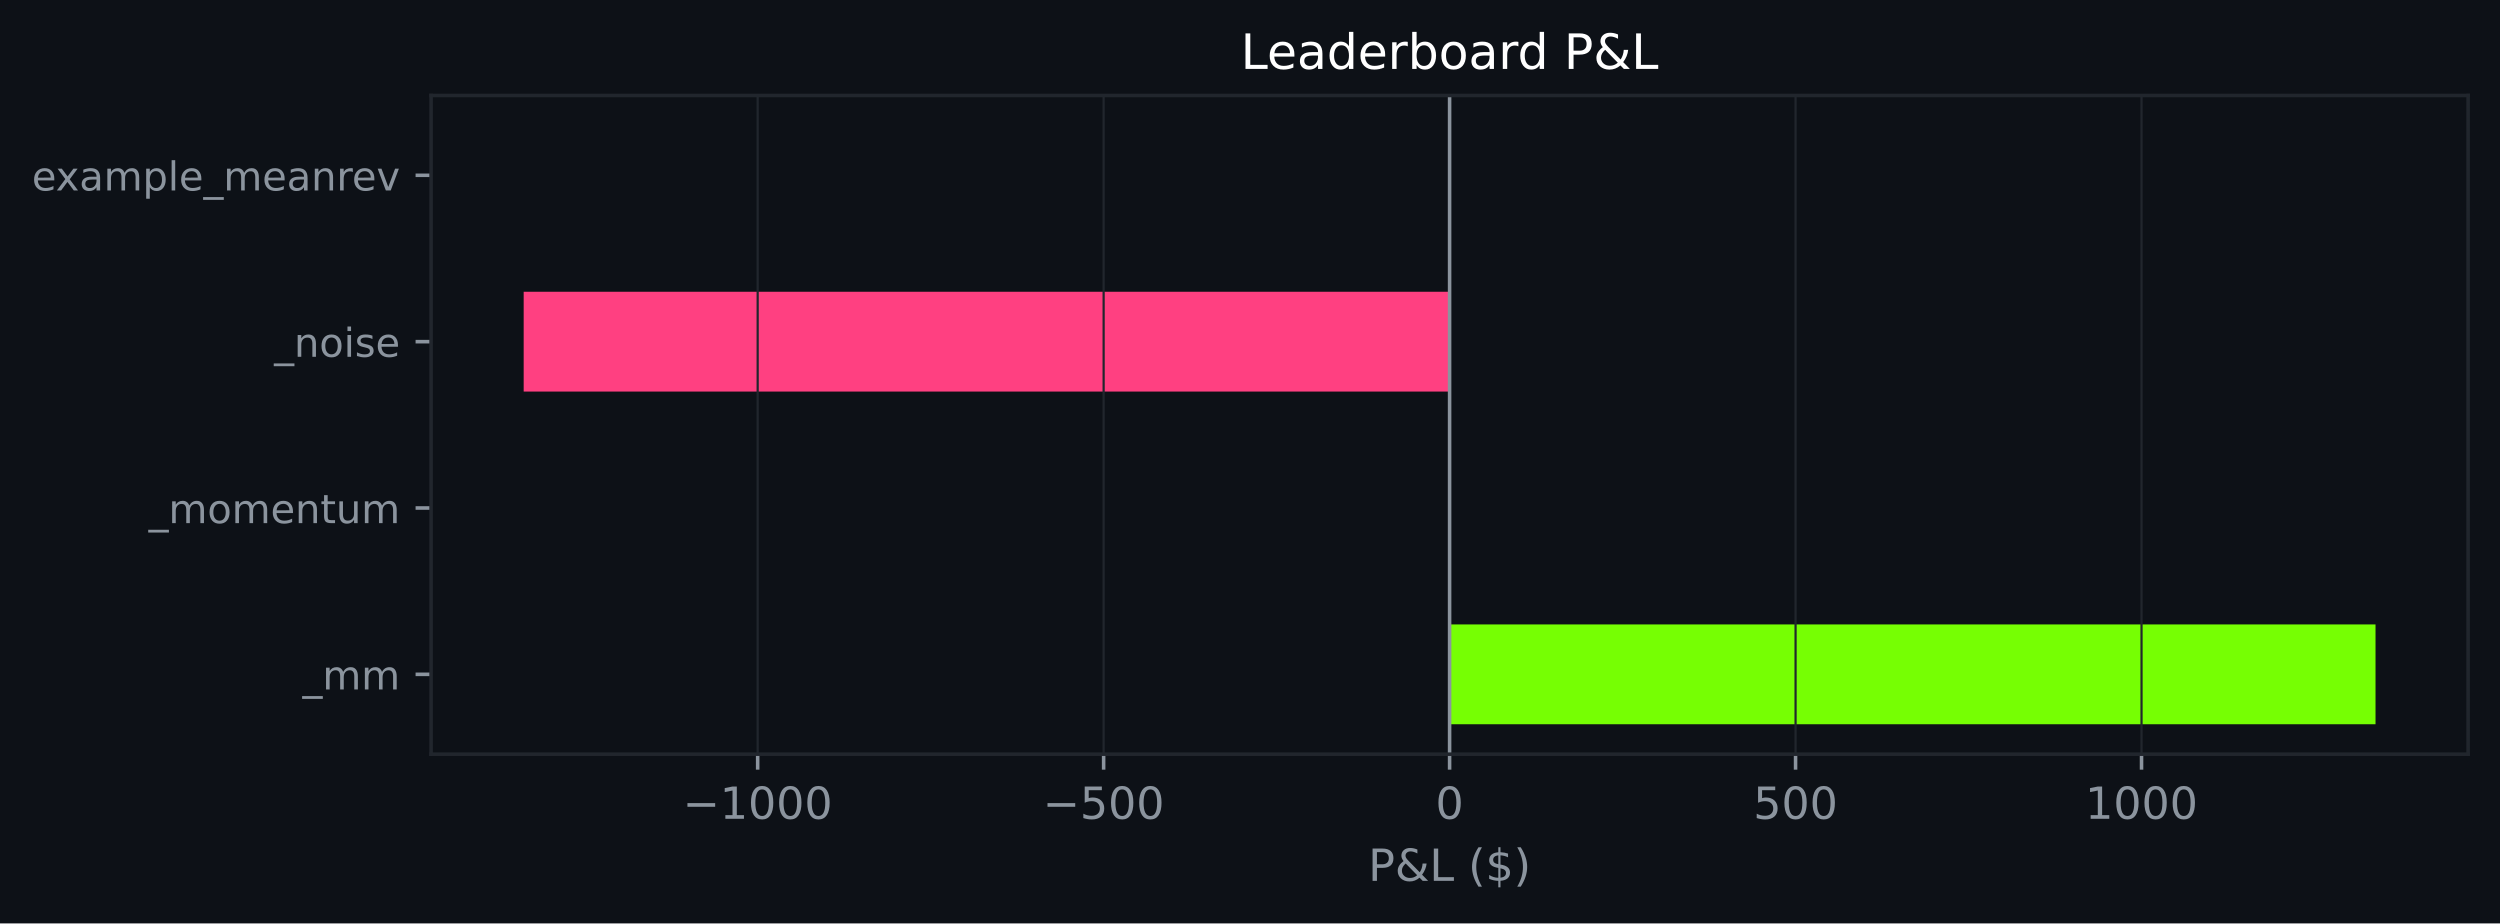
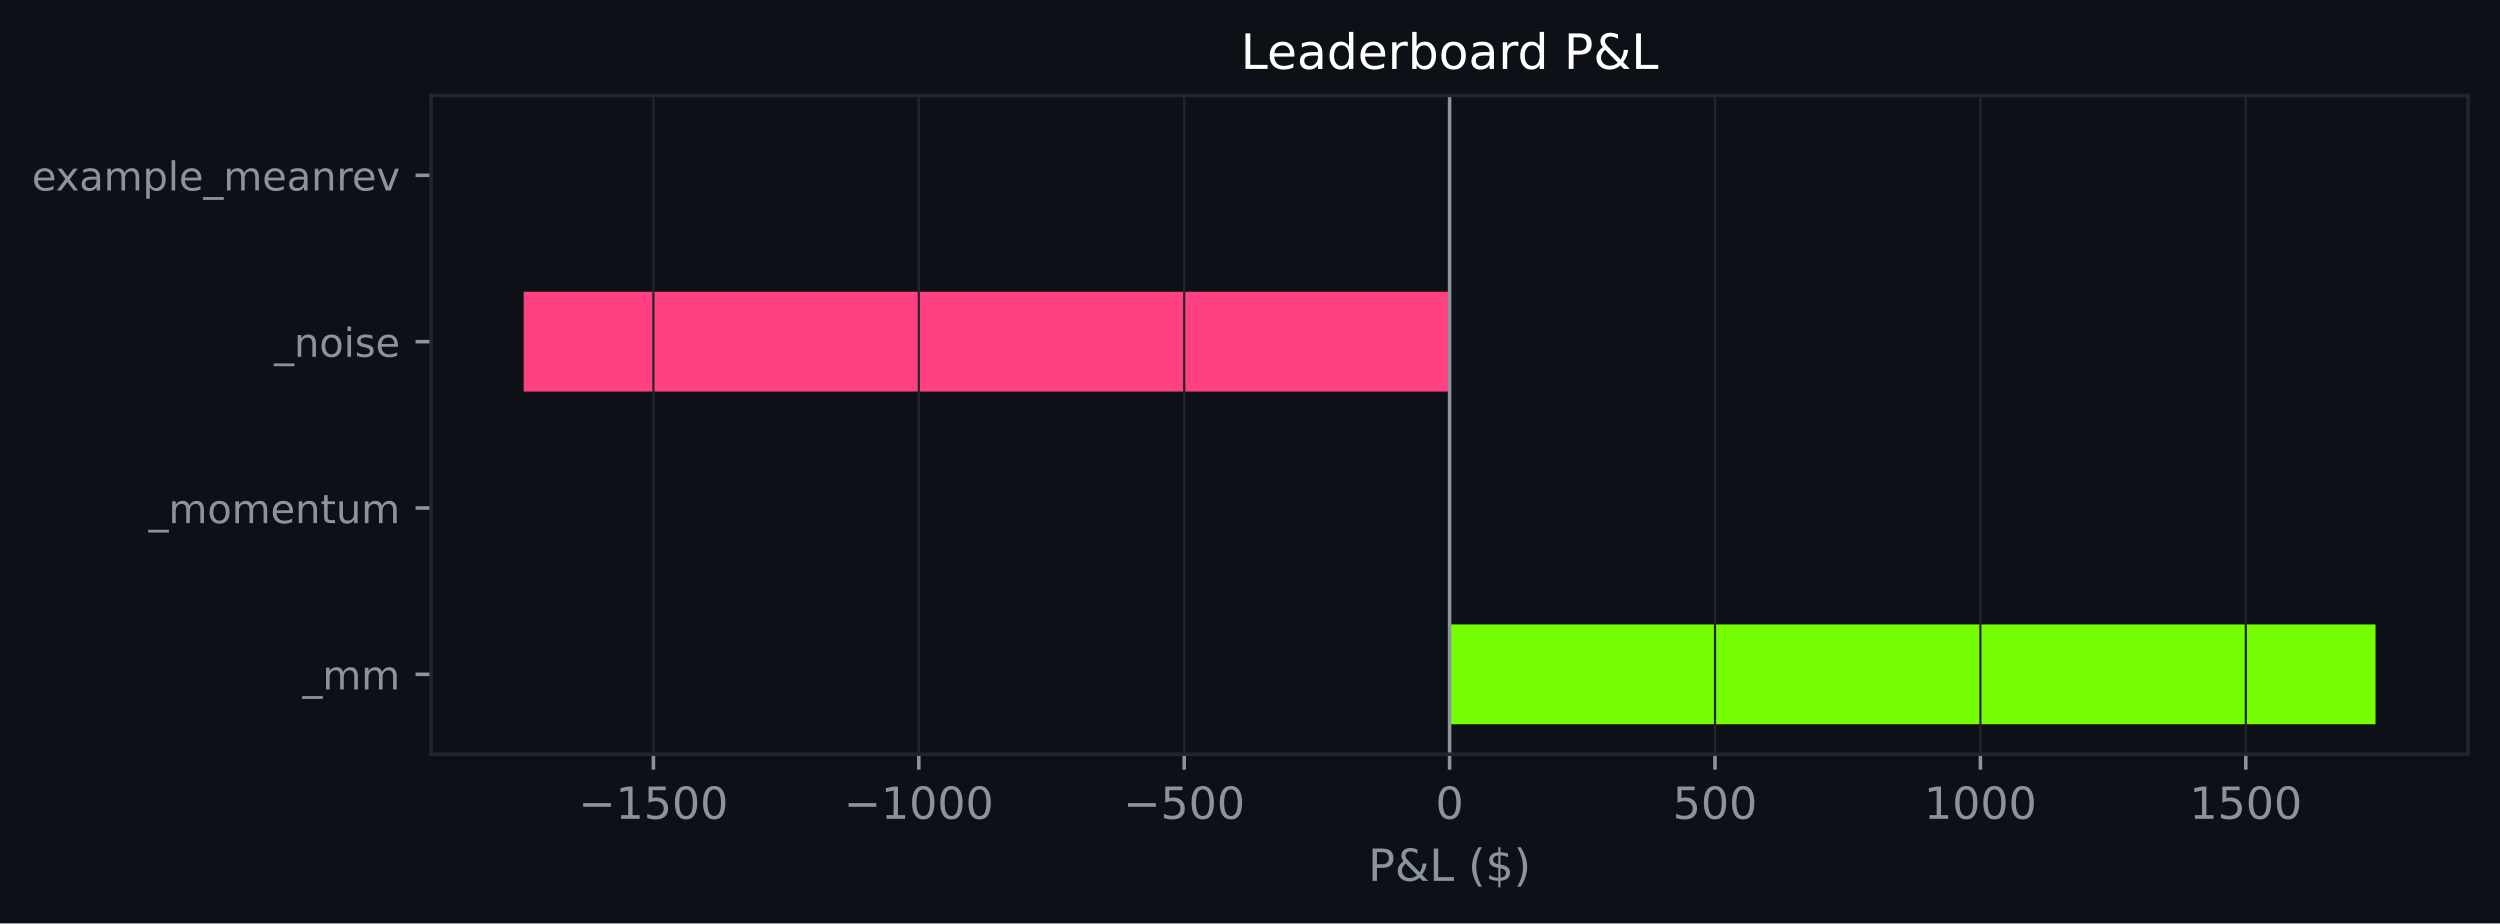
<svg xmlns="http://www.w3.org/2000/svg" xmlns:xlink="http://www.w3.org/1999/xlink" width="564.45pt" height="208.479pt" viewBox="0 0 564.45 208.479" version="1.1">
  <defs>
    <style type="text/css">*{stroke-linejoin: round; stroke-linecap: butt}</style>
  </defs>
  <g id="figure_1">
    <g id="patch_1">
      <path d="M 0 208.479  L 564.45 208.479  L 564.45 0  L 0 0  z " style="fill: #0d1117" />
    </g>
    <g id="axes_1">
      <g id="patch_2">
        <path d="M 97.33 170.279  L 557.25 170.279  L 557.25 21.558  L 97.33 21.558  z " style="fill: #0d1117" />
      </g>
      <g id="patch_3">
-         <path d="M 327.29 163.519  L 536.345 163.519  L 536.345 140.985  L 327.29 140.985  z " clip-path="url(#p523e683352)" style="fill: #76ff03" />
+         <path d="M 327.29 163.519  L 536.345 163.519  L 536.345 140.985  L 327.29 140.985  z " clip-path="url(#pa159678b02)" style="fill: #76ff03" />
      </g>
      <g id="patch_4">
-         <path d="M 327.29 125.963  L 327.29 125.963  L 327.29 103.43  L 327.29 103.43  z " clip-path="url(#p523e683352)" style="fill: #76ff03" />
+         <path d="M 327.29 125.963  L 327.29 125.963  L 327.29 103.43  L 327.29 103.43  z " clip-path="url(#pa159678b02)" style="fill: #76ff03" />
      </g>
      <g id="patch_5">
-         <path d="M 327.29 88.407  L 118.236 88.407  L 118.236 65.874  L 327.29 65.874  z " clip-path="url(#p523e683352)" style="fill: #ff4081" />
+         <path d="M 327.29 88.407  L 118.236 88.407  L 118.236 65.874  L 327.29 65.874  z " clip-path="url(#pa159678b02)" style="fill: #ff4081" />
      </g>
      <g id="patch_6">
-         <path d="M 327.29 50.852  L 327.29 50.852  L 327.29 28.318  L 327.29 28.318  z " clip-path="url(#p523e683352)" style="fill: #76ff03" />
+         <path d="M 327.29 50.852  L 327.29 50.852  L 327.29 28.318  L 327.29 28.318  z " clip-path="url(#pa159678b02)" style="fill: #76ff03" />
      </g>
      <g id="matplotlib.axis_1">
        <g id="xtick_1">
          <g id="line2d_1">
-             <path d="M 171.066 170.279  L 171.066 21.558  " clip-path="url(#p523e683352)" style="fill: none; stroke: #21262d; stroke-width: 0.5; stroke-linecap: square" />
+             <path d="M 147.526 170.279  L 147.526 21.558  " clip-path="url(#pa159678b02)" style="fill: none; stroke: #21262d; stroke-width: 0.5; stroke-linecap: square" />
          </g>
          <g id="line2d_2">
            <defs>
-               <path id="m3f8301c716" d="M 0 0  L 0 3.5  " style="stroke: #8b949e; stroke-width: 0.8" />
+               <path id="mf1410a7ad1" d="M 0 0  L 0 3.5  " style="stroke: #8b949e; stroke-width: 0.8" />
            </defs>
            <g>
-               <use xlink:href="#m3f8301c716" x="171.066" y="170.279" style="fill: #8b949e; stroke: #8b949e; stroke-width: 0.8" />
+               <use xlink:href="#mf1410a7ad1" x="147.526" y="170.279" style="fill: #8b949e; stroke: #8b949e; stroke-width: 0.8" />
            </g>
          </g>
          <g id="text_1">
-             <g style="fill: #8b949e" transform="translate(154.1514 184.8762) scale(0.1 -0.1)">
+             <g style="fill: #8b949e" transform="translate(130.6108 184.8762) scale(0.1 -0.1)">
              <defs>
                <path id="DejaVuSans-c9c" d="M 678 2272  L 4684 2272  L 4684 1741  L 678 1741  L 678 2272  z " transform="scale(0.015625)" />
                <path id="DejaVuSans-14" d="M 794 531  L 1825 531  L 1825 4091  L 703 3866  L 703 4441  L 1819 4666  L 2450 4666  L 2450 531  L 3481 531  L 3481 0  L 794 0  L 794 531  z " transform="scale(0.015625)" />
+                 <path id="DejaVuSans-18" d="M 691 4666  L 3169 4666  L 3169 4134  L 1269 4134  L 1269 2991  Q 1406 3038 1543 3061  Q 1681 3084 1819 3084  Q 2600 3084 3056 2656  Q 3513 2228 3513 1497  Q 3513 744 3044 326  Q 2575 -91 1722 -91  Q 1428 -91 1123 -41  Q 819 9 494 109  L 494 744  Q 775 591 1075 516  Q 1375 441 1709 441  Q 2250 441 2565 725  Q 2881 1009 2881 1497  Q 2881 1984 2565 2268  Q 2250 2553 1709 2553  Q 1456 2553 1204 2497  Q 953 2441 691 2322  L 691 4666  z " transform="scale(0.015625)" />
                <path id="DejaVuSans-13" d="M 2034 4250  Q 1547 4250 1301 3770  Q 1056 3291 1056 2328  Q 1056 1369 1301 889  Q 1547 409 2034 409  Q 2525 409 2770 889  Q 3016 1369 3016 2328  Q 3016 3291 2770 3770  Q 2525 4250 2034 4250  z M 2034 4750  Q 2819 4750 3233 4129  Q 3647 3509 3647 2328  Q 3647 1150 3233 529  Q 2819 -91 2034 -91  Q 1250 -91 836 529  Q 422 1150 422 2328  Q 422 3509 836 4129  Q 1250 4750 2034 4750  z " transform="scale(0.015625)" />
              </defs>
+               <use xlink:href="#DejaVuSans-c9c" />
+               <use xlink:href="#DejaVuSans-14" transform="translate(83.79688 0)" />
+               <use xlink:href="#DejaVuSans-18" transform="translate(147.4219 0)" />
+               <use xlink:href="#DejaVuSans-13" transform="translate(211.0469 0)" />
+               <use xlink:href="#DejaVuSans-13" transform="translate(274.6719 0)" />
+             </g>
+           </g>
+         </g>
+         <g id="xtick_2">
+           <g id="line2d_3">
+             <path d="M 207.447 170.279  L 207.447 21.558  " clip-path="url(#pa159678b02)" style="fill: none; stroke: #21262d; stroke-width: 0.5; stroke-linecap: square" />
+           </g>
+           <g id="line2d_4">
+             <g>
+               <use xlink:href="#mf1410a7ad1" x="207.447" y="170.279" style="fill: #8b949e; stroke: #8b949e; stroke-width: 0.8" />
+             </g>
+           </g>
+           <g id="text_2">
+             <g style="fill: #8b949e" transform="translate(190.5324 184.8762) scale(0.1 -0.1)">
              <use xlink:href="#DejaVuSans-c9c" />
              <use xlink:href="#DejaVuSans-14" transform="translate(83.79688 0)" />
              <use xlink:href="#DejaVuSans-13" transform="translate(147.4219 0)" />
              <use xlink:href="#DejaVuSans-13" transform="translate(211.0469 0)" />
              <use xlink:href="#DejaVuSans-13" transform="translate(274.6719 0)" />
            </g>
          </g>
        </g>
-         <g id="xtick_2">
-           <g id="line2d_3">
-             <path d="M 249.178 170.279  L 249.178 21.558  " clip-path="url(#p523e683352)" style="fill: none; stroke: #21262d; stroke-width: 0.5; stroke-linecap: square" />
-           </g>
-           <g id="line2d_4">
-             <g>
-               <use xlink:href="#m3f8301c716" x="249.178" y="170.279" style="fill: #8b949e; stroke: #8b949e; stroke-width: 0.8" />
-             </g>
-           </g>
-           <g id="text_2">
-             <g style="fill: #8b949e" transform="translate(235.4448 184.8762) scale(0.1 -0.1)">
-               <defs>
-                 <path id="DejaVuSans-18" d="M 691 4666  L 3169 4666  L 3169 4134  L 1269 4134  L 1269 2991  Q 1406 3038 1543 3061  Q 1681 3084 1819 3084  Q 2600 3084 3056 2656  Q 3513 2228 3513 1497  Q 3513 744 3044 326  Q 2575 -91 1722 -91  Q 1428 -91 1123 -41  Q 819 9 494 109  L 494 744  Q 775 591 1075 516  Q 1375 441 1709 441  Q 2250 441 2565 725  Q 2881 1009 2881 1497  Q 2881 1984 2565 2268  Q 2250 2553 1709 2553  Q 1456 2553 1204 2497  Q 953 2441 691 2322  L 691 4666  z " transform="scale(0.015625)" />
-               </defs>
+         <g id="xtick_3">
+           <g id="line2d_5">
+             <path d="M 267.369 170.279  L 267.369 21.558  " clip-path="url(#pa159678b02)" style="fill: none; stroke: #21262d; stroke-width: 0.5; stroke-linecap: square" />
+           </g>
+           <g id="line2d_6">
+             <g>
+               <use xlink:href="#mf1410a7ad1" x="267.369" y="170.279" style="fill: #8b949e; stroke: #8b949e; stroke-width: 0.8" />
+             </g>
+           </g>
+           <g id="text_3">
+             <g style="fill: #8b949e" transform="translate(253.6353 184.8762) scale(0.1 -0.1)">
              <use xlink:href="#DejaVuSans-c9c" />
              <use xlink:href="#DejaVuSans-18" transform="translate(83.79688 0)" />
              <use xlink:href="#DejaVuSans-13" transform="translate(147.4219 0)" />
              <use xlink:href="#DejaVuSans-13" transform="translate(211.0469 0)" />
            </g>
          </g>
        </g>
-         <g id="xtick_3">
-           <g id="line2d_5">
-             <path d="M 327.29 170.279  L 327.29 21.558  " clip-path="url(#p523e683352)" style="fill: none; stroke: #21262d; stroke-width: 0.5; stroke-linecap: square" />
-           </g>
-           <g id="line2d_6">
-             <g>
-               <use xlink:href="#m3f8301c716" x="327.29" y="170.279" style="fill: #8b949e; stroke: #8b949e; stroke-width: 0.8" />
-             </g>
-           </g>
-           <g id="text_3">
+         <g id="xtick_4">
+           <g id="line2d_7">
+             <path d="M 327.29 170.279  L 327.29 21.558  " clip-path="url(#pa159678b02)" style="fill: none; stroke: #21262d; stroke-width: 0.5; stroke-linecap: square" />
+           </g>
+           <g id="line2d_8">
+             <g>
+               <use xlink:href="#mf1410a7ad1" x="327.29" y="170.279" style="fill: #8b949e; stroke: #8b949e; stroke-width: 0.8" />
+             </g>
+           </g>
+           <g id="text_4">
            <g style="fill: #8b949e" transform="translate(324.1092 184.8762) scale(0.1 -0.1)">
              <use xlink:href="#DejaVuSans-13" />
            </g>
          </g>
        </g>
-         <g id="xtick_4">
-           <g id="line2d_7">
-             <path d="M 405.403 170.279  L 405.403 21.558  " clip-path="url(#p523e683352)" style="fill: none; stroke: #21262d; stroke-width: 0.5; stroke-linecap: square" />
-           </g>
-           <g id="line2d_8">
-             <g>
-               <use xlink:href="#m3f8301c716" x="405.403" y="170.279" style="fill: #8b949e; stroke: #8b949e; stroke-width: 0.8" />
-             </g>
-           </g>
-           <g id="text_4">
-             <g style="fill: #8b949e" transform="translate(395.8588 184.8762) scale(0.1 -0.1)">
+         <g id="xtick_5">
+           <g id="line2d_9">
+             <path d="M 387.212 170.279  L 387.212 21.558  " clip-path="url(#pa159678b02)" style="fill: none; stroke: #21262d; stroke-width: 0.5; stroke-linecap: square" />
+           </g>
+           <g id="line2d_10">
+             <g>
+               <use xlink:href="#mf1410a7ad1" x="387.212" y="170.279" style="fill: #8b949e; stroke: #8b949e; stroke-width: 0.8" />
+             </g>
+           </g>
+           <g id="text_5">
+             <g style="fill: #8b949e" transform="translate(377.6683 184.8762) scale(0.1 -0.1)">
              <use xlink:href="#DejaVuSans-18" />
              <use xlink:href="#DejaVuSans-13" transform="translate(63.625 0)" />
              <use xlink:href="#DejaVuSans-13" transform="translate(127.25 0)" />
            </g>
          </g>
        </g>
-         <g id="xtick_5">
-           <g id="line2d_9">
-             <path d="M 483.515 170.279  L 483.515 21.558  " clip-path="url(#p523e683352)" style="fill: none; stroke: #21262d; stroke-width: 0.5; stroke-linecap: square" />
-           </g>
-           <g id="line2d_10">
-             <g>
-               <use xlink:href="#m3f8301c716" x="483.515" y="170.279" style="fill: #8b949e; stroke: #8b949e; stroke-width: 0.8" />
-             </g>
-           </g>
-           <g id="text_5">
-             <g style="fill: #8b949e" transform="translate(470.7897 184.8762) scale(0.1 -0.1)">
+         <g id="xtick_6">
+           <g id="line2d_11">
+             <path d="M 447.134 170.279  L 447.134 21.558  " clip-path="url(#pa159678b02)" style="fill: none; stroke: #21262d; stroke-width: 0.5; stroke-linecap: square" />
+           </g>
+           <g id="line2d_12">
+             <g>
+               <use xlink:href="#mf1410a7ad1" x="447.134" y="170.279" style="fill: #8b949e; stroke: #8b949e; stroke-width: 0.8" />
+             </g>
+           </g>
+           <g id="text_6">
+             <g style="fill: #8b949e" transform="translate(434.4087 184.8762) scale(0.1 -0.1)">
              <use xlink:href="#DejaVuSans-14" />
              <use xlink:href="#DejaVuSans-13" transform="translate(63.625 0)" />
              <use xlink:href="#DejaVuSans-13" transform="translate(127.25 0)" />
              <use xlink:href="#DejaVuSans-13" transform="translate(190.875 0)" />
            </g>
          </g>
        </g>
-         <g id="text_6">
+         <g id="xtick_7">
+           <g id="line2d_13">
+             <path d="M 507.055 170.279  L 507.055 21.558  " clip-path="url(#pa159678b02)" style="fill: none; stroke: #21262d; stroke-width: 0.5; stroke-linecap: square" />
+           </g>
+           <g id="line2d_14">
+             <g>
+               <use xlink:href="#mf1410a7ad1" x="507.055" y="170.279" style="fill: #8b949e; stroke: #8b949e; stroke-width: 0.8" />
+             </g>
+           </g>
+           <g id="text_7">
+             <g style="fill: #8b949e" transform="translate(494.3303 184.8762) scale(0.1 -0.1)">
+               <use xlink:href="#DejaVuSans-14" />
+               <use xlink:href="#DejaVuSans-18" transform="translate(63.625 0)" />
+               <use xlink:href="#DejaVuSans-13" transform="translate(127.25 0)" />
+               <use xlink:href="#DejaVuSans-13" transform="translate(190.875 0)" />
+             </g>
+           </g>
+         </g>
+         <g id="text_8">
          <g style="fill: #8b949e" transform="translate(308.9186 198.877) scale(0.1 -0.1)">
            <defs>
              <path id="DejaVuSans-33" d="M 1259 4147  L 1259 2394  L 2053 2394  Q 2494 2394 2734 2622  Q 2975 2850 2975 3272  Q 2975 3691 2734 3919  Q 2494 4147 2053 4147  L 1259 4147  z M 628 4666  L 2053 4666  Q 2838 4666 3239 4311  Q 3641 3956 3641 3272  Q 3641 2581 3239 2228  Q 2838 1875 2053 1875  L 1259 1875  L 1259 0  L 628 0  L 628 4666  z " transform="scale(0.015625)" />
              <path id="DejaVuSans-9" d="M 1556 2509  Q 1272 2256 1139 2004  Q 1006 1753 1006 1478  Q 1006 1022 1337 719  Q 1669 416 2169 416  Q 2466 416 2725 514  Q 2984 613 3213 813  L 1556 2509  z M 1997 2859  L 3584 1234  Q 3769 1513 3872 1830  Q 3975 2147 3994 2503  L 4575 2503  Q 4538 2091 4375 1687  Q 4213 1284 3922 891  L 4794 0  L 4006 0  L 3559 459  Q 3234 181 2878 45  Q 2522 -91 2113 -91  Q 1359 -91 881 339  Q 403 769 403 1441  Q 403 1841 612 2192  Q 822 2544 1241 2853  Q 1091 3050 1012 3245  Q 934 3441 934 3628  Q 934 4134 1281 4442  Q 1628 4750 2203 4750  Q 2463 4750 2720 4694  Q 2978 4638 3244 4525  L 3244 3956  Q 2972 4103 2725 4179  Q 2478 4256 2266 4256  Q 1938 4256 1733 4082  Q 1528 3909 1528 3634  Q 1528 3475 1620 3314  Q 1713 3153 1997 2859  z " transform="scale(0.015625)" />
              <path id="DejaVuSans-2f" d="M 628 4666  L 1259 4666  L 1259 531  L 3531 531  L 3531 0  L 628 0  L 628 4666  z " transform="scale(0.015625)" />
              <path id="DejaVuSans-3" transform="scale(0.015625)" />
              <path id="DejaVuSans-b" d="M 1984 4856  Q 1566 4138 1362 3434  Q 1159 2731 1159 2009  Q 1159 1288 1364 580  Q 1569 -128 1984 -844  L 1484 -844  Q 1016 -109 783 600  Q 550 1309 550 2009  Q 550 2706 781 3412  Q 1013 4119 1484 4856  L 1984 4856  z " transform="scale(0.015625)" />
              <path id="DejaVuSans-7" d="M 2163 -941  L 1850 -941  L 1847 0  Q 1519 6 1191 76  Q 863 147 531 288  L 531 850  Q 850 650 1176 548  Q 1503 447 1850 444  L 1850 1869  Q 1159 1981 845 2250  Q 531 2519 531 2988  Q 531 3497 872 3790  Q 1213 4084 1850 4128  L 1850 4863  L 2163 4863  L 2163 4138  Q 2453 4125 2725 4076  Q 2997 4028 3256 3944  L 3256 3397  Q 2997 3528 2723 3600  Q 2450 3672 2163 3684  L 2163 2350  Q 2872 2241 3206 1959  Q 3541 1678 3541 1191  Q 3541 663 3186 358  Q 2831 53 2163 6  L 2163 -941  z M 1850 2406  L 1850 3688  Q 1488 3647 1297 3481  Q 1106 3316 1106 3041  Q 1106 2772 1282 2622  Q 1459 2472 1850 2406  z M 2163 1806  L 2163 453  Q 2559 506 2761 678  Q 2963 850 2963 1131  Q 2963 1406 2770 1568  Q 2578 1731 2163 1806  z " transform="scale(0.015625)" />
              <path id="DejaVuSans-c" d="M 513 4856  L 1013 4856  Q 1481 4119 1714 3412  Q 1947 2706 1947 2009  Q 1947 1309 1714 600  Q 1481 -109 1013 -844  L 513 -844  Q 928 -128 1133 580  Q 1338 1288 1338 2009  Q 1338 2731 1133 3434  Q 928 4138 513 4856  z " transform="scale(0.015625)" />
            </defs>
            <use xlink:href="#DejaVuSans-33" />
            <use xlink:href="#DejaVuSans-9" transform="translate(60.29688 0)" />
            <use xlink:href="#DejaVuSans-2f" transform="translate(138.2812 0)" />
            <use xlink:href="#DejaVuSans-3" transform="translate(194 0)" />
            <use xlink:href="#DejaVuSans-b" transform="translate(225.7812 0)" />
            <use xlink:href="#DejaVuSans-7" transform="translate(264.7969 0)" />
            <use xlink:href="#DejaVuSans-c" transform="translate(328.4219 0)" />
          </g>
        </g>
      </g>
      <g id="matplotlib.axis_2">
        <g id="ytick_1">
-           <g id="line2d_11">
+           <g id="line2d_15">
            <defs>
-               <path id="mf2e1895f0d" d="M 0 0  L -3.5 0  " style="stroke: #8b949e; stroke-width: 0.8" />
+               <path id="mf35785af80" d="M 0 0  L -3.5 0  " style="stroke: #8b949e; stroke-width: 0.8" />
            </defs>
            <g>
-               <use xlink:href="#mf2e1895f0d" x="97.33" y="152.252" style="fill: #8b949e; stroke: #8b949e; stroke-width: 0.8" />
-             </g>
-           </g>
-           <g id="text_7">
+               <use xlink:href="#mf35785af80" x="97.33" y="152.252" style="fill: #8b949e; stroke: #8b949e; stroke-width: 0.8" />
+             </g>
+           </g>
+           <g id="text_9">
            <g style="fill: #8b949e" transform="translate(68.29734 155.6708) scale(0.09 -0.09)">
              <defs>
                <path id="DejaVuSans-42" d="M 3263 -1063  L 3263 -1509  L -63 -1509  L -63 -1063  L 3263 -1063  z " transform="scale(0.015625)" />
                <path id="DejaVuSans-50" d="M 3328 2828  Q 3544 3216 3844 3400  Q 4144 3584 4550 3584  Q 5097 3584 5394 3201  Q 5691 2819 5691 2113  L 5691 0  L 5113 0  L 5113 2094  Q 5113 2597 4934 2840  Q 4756 3084 4391 3084  Q 3944 3084 3684 2787  Q 3425 2491 3425 1978  L 3425 0  L 2847 0  L 2847 2094  Q 2847 2600 2669 2842  Q 2491 3084 2119 3084  Q 1678 3084 1418 2786  Q 1159 2488 1159 1978  L 1159 0  L 581 0  L 581 3500  L 1159 3500  L 1159 2956  Q 1356 3278 1631 3431  Q 1906 3584 2284 3584  Q 2666 3584 2933 3390  Q 3200 3197 3328 2828  z " transform="scale(0.015625)" />
              </defs>
              <use xlink:href="#DejaVuSans-42" />
              <use xlink:href="#DejaVuSans-50" transform="translate(50 0)" />
              <use xlink:href="#DejaVuSans-50" transform="translate(147.4062 0)" />
            </g>
          </g>
        </g>
        <g id="ytick_2">
-           <g id="line2d_12">
-             <g>
-               <use xlink:href="#mf2e1895f0d" x="97.33" y="114.696" style="fill: #8b949e; stroke: #8b949e; stroke-width: 0.8" />
-             </g>
-           </g>
-           <g id="text_8">
+           <g id="line2d_16">
+             <g>
+               <use xlink:href="#mf35785af80" x="97.33" y="114.696" style="fill: #8b949e; stroke: #8b949e; stroke-width: 0.8" />
+             </g>
+           </g>
+           <g id="text_10">
            <g style="fill: #8b949e" transform="translate(33.55031 118.1152) scale(0.09 -0.09)">
              <defs>
                <path id="DejaVuSans-52" d="M 1959 3097  Q 1497 3097 1228 2736  Q 959 2375 959 1747  Q 959 1119 1226 758  Q 1494 397 1959 397  Q 2419 397 2687 759  Q 2956 1122 2956 1747  Q 2956 2369 2687 2733  Q 2419 3097 1959 3097  z M 1959 3584  Q 2709 3584 3137 3096  Q 3566 2609 3566 1747  Q 3566 888 3137 398  Q 2709 -91 1959 -91  Q 1206 -91 779 398  Q 353 888 353 1747  Q 353 2609 779 3096  Q 1206 3584 1959 3584  z " transform="scale(0.015625)" />
                <path id="DejaVuSans-48" d="M 3597 1894  L 3597 1613  L 953 1613  Q 991 1019 1311 708  Q 1631 397 2203 397  Q 2534 397 2845 478  Q 3156 559 3463 722  L 3463 178  Q 3153 47 2828 -22  Q 2503 -91 2169 -91  Q 1331 -91 842 396  Q 353 884 353 1716  Q 353 2575 817 3079  Q 1281 3584 2069 3584  Q 2775 3584 3186 3129  Q 3597 2675 3597 1894  z M 3022 2063  Q 3016 2534 2758 2815  Q 2500 3097 2075 3097  Q 1594 3097 1305 2825  Q 1016 2553 972 2059  L 3022 2063  z " transform="scale(0.015625)" />
                <path id="DejaVuSans-51" d="M 3513 2113  L 3513 0  L 2938 0  L 2938 2094  Q 2938 2591 2744 2837  Q 2550 3084 2163 3084  Q 1697 3084 1428 2787  Q 1159 2491 1159 1978  L 1159 0  L 581 0  L 581 3500  L 1159 3500  L 1159 2956  Q 1366 3272 1645 3428  Q 1925 3584 2291 3584  Q 2894 3584 3203 3211  Q 3513 2838 3513 2113  z " transform="scale(0.015625)" />
                <path id="DejaVuSans-57" d="M 1172 4494  L 1172 3500  L 2356 3500  L 2356 3053  L 1172 3053  L 1172 1153  Q 1172 725 1289 603  Q 1406 481 1766 481  L 2356 481  L 2356 0  L 1766 0  Q 1100 0 847 248  Q 594 497 594 1153  L 594 3053  L 172 3053  L 172 3500  L 594 3500  L 594 4494  L 1172 4494  z " transform="scale(0.015625)" />
                <path id="DejaVuSans-58" d="M 544 1381  L 544 3500  L 1119 3500  L 1119 1403  Q 1119 906 1312 657  Q 1506 409 1894 409  Q 2359 409 2629 706  Q 2900 1003 2900 1516  L 2900 3500  L 3475 3500  L 3475 0  L 2900 0  L 2900 538  Q 2691 219 2414 64  Q 2138 -91 1772 -91  Q 1169 -91 856 284  Q 544 659 544 1381  z M 1991 3584  L 1991 3584  z " transform="scale(0.015625)" />
              </defs>
              <use xlink:href="#DejaVuSans-42" />
              <use xlink:href="#DejaVuSans-50" transform="translate(50 0)" />
              <use xlink:href="#DejaVuSans-52" transform="translate(147.4062 0)" />
              <use xlink:href="#DejaVuSans-50" transform="translate(208.5938 0)" />
              <use xlink:href="#DejaVuSans-48" transform="translate(306 0)" />
              <use xlink:href="#DejaVuSans-51" transform="translate(367.5312 0)" />
              <use xlink:href="#DejaVuSans-57" transform="translate(430.9062 0)" />
              <use xlink:href="#DejaVuSans-58" transform="translate(470.1094 0)" />
              <use xlink:href="#DejaVuSans-50" transform="translate(533.4844 0)" />
            </g>
          </g>
        </g>
        <g id="ytick_3">
-           <g id="line2d_13">
-             <g>
-               <use xlink:href="#mf2e1895f0d" x="97.33" y="77.141" style="fill: #8b949e; stroke: #8b949e; stroke-width: 0.8" />
-             </g>
-           </g>
-           <g id="text_9">
+           <g id="line2d_17">
+             <g>
+               <use xlink:href="#mf35785af80" x="97.33" y="77.141" style="fill: #8b949e; stroke: #8b949e; stroke-width: 0.8" />
+             </g>
+           </g>
+           <g id="text_11">
            <g style="fill: #8b949e" transform="translate(61.89328 80.55989) scale(0.09 -0.09)">
              <defs>
                <path id="DejaVuSans-4c" d="M 603 3500  L 1178 3500  L 1178 0  L 603 0  L 603 3500  z M 603 4863  L 1178 4863  L 1178 4134  L 603 4134  L 603 4863  z " transform="scale(0.015625)" />
                <path id="DejaVuSans-56" d="M 2834 3397  L 2834 2853  Q 2591 2978 2328 3040  Q 2066 3103 1784 3103  Q 1356 3103 1142 2972  Q 928 2841 928 2578  Q 928 2378 1081 2264  Q 1234 2150 1697 2047  L 1894 2003  Q 2506 1872 2764 1633  Q 3022 1394 3022 966  Q 3022 478 2636 193  Q 2250 -91 1575 -91  Q 1294 -91 989 -36  Q 684 19 347 128  L 347 722  Q 666 556 975 473  Q 1284 391 1588 391  Q 1994 391 2212 530  Q 2431 669 2431 922  Q 2431 1156 2273 1281  Q 2116 1406 1581 1522  L 1381 1569  Q 847 1681 609 1914  Q 372 2147 372 2553  Q 372 3047 722 3315  Q 1072 3584 1716 3584  Q 2034 3584 2315 3537  Q 2597 3491 2834 3397  z " transform="scale(0.015625)" />
              </defs>
              <use xlink:href="#DejaVuSans-42" />
              <use xlink:href="#DejaVuSans-51" transform="translate(50 0)" />
              <use xlink:href="#DejaVuSans-52" transform="translate(113.375 0)" />
              <use xlink:href="#DejaVuSans-4c" transform="translate(174.5625 0)" />
              <use xlink:href="#DejaVuSans-56" transform="translate(202.3438 0)" />
              <use xlink:href="#DejaVuSans-48" transform="translate(254.4375 0)" />
            </g>
          </g>
        </g>
        <g id="ytick_4">
-           <g id="line2d_14">
-             <g>
-               <use xlink:href="#mf2e1895f0d" x="97.33" y="39.585" style="fill: #8b949e; stroke: #8b949e; stroke-width: 0.8" />
-             </g>
-           </g>
-           <g id="text_10">
+           <g id="line2d_18">
+             <g>
+               <use xlink:href="#mf35785af80" x="97.33" y="39.585" style="fill: #8b949e; stroke: #8b949e; stroke-width: 0.8" />
+             </g>
+           </g>
+           <g id="text_12">
            <g style="fill: #8b949e" transform="translate(7.2 43.00427) scale(0.09 -0.09)">
              <defs>
                <path id="DejaVuSans-5b" d="M 3513 3500  L 2247 1797  L 3578 0  L 2900 0  L 1881 1375  L 863 0  L 184 0  L 1544 1831  L 300 3500  L 978 3500  L 1906 2253  L 2834 3500  L 3513 3500  z " transform="scale(0.015625)" />
                <path id="DejaVuSans-44" d="M 2194 1759  Q 1497 1759 1228 1600  Q 959 1441 959 1056  Q 959 750 1161 570  Q 1363 391 1709 391  Q 2188 391 2477 730  Q 2766 1069 2766 1631  L 2766 1759  L 2194 1759  z M 3341 1997  L 3341 0  L 2766 0  L 2766 531  Q 2569 213 2275 61  Q 1981 -91 1556 -91  Q 1019 -91 701 211  Q 384 513 384 1019  Q 384 1609 779 1909  Q 1175 2209 1959 2209  L 2766 2209  L 2766 2266  Q 2766 2663 2505 2880  Q 2244 3097 1772 3097  Q 1472 3097 1187 3025  Q 903 2953 641 2809  L 641 3341  Q 956 3463 1253 3523  Q 1550 3584 1831 3584  Q 2591 3584 2966 3190  Q 3341 2797 3341 1997  z " transform="scale(0.015625)" />
                <path id="DejaVuSans-53" d="M 1159 525  L 1159 -1331  L 581 -1331  L 581 3500  L 1159 3500  L 1159 2969  Q 1341 3281 1617 3432  Q 1894 3584 2278 3584  Q 2916 3584 3314 3078  Q 3713 2572 3713 1747  Q 3713 922 3314 415  Q 2916 -91 2278 -91  Q 1894 -91 1617 61  Q 1341 213 1159 525  z M 3116 1747  Q 3116 2381 2855 2742  Q 2594 3103 2138 3103  Q 1681 3103 1420 2742  Q 1159 2381 1159 1747  Q 1159 1113 1420 752  Q 1681 391 2138 391  Q 2594 391 2855 752  Q 3116 1113 3116 1747  z " transform="scale(0.015625)" />
                <path id="DejaVuSans-4f" d="M 603 4863  L 1178 4863  L 1178 0  L 603 0  L 603 4863  z " transform="scale(0.015625)" />
                <path id="DejaVuSans-55" d="M 2631 2963  Q 2534 3019 2420 3045  Q 2306 3072 2169 3072  Q 1681 3072 1420 2755  Q 1159 2438 1159 1844  L 1159 0  L 581 0  L 581 3500  L 1159 3500  L 1159 2956  Q 1341 3275 1631 3429  Q 1922 3584 2338 3584  Q 2397 3584 2469 3576  Q 2541 3569 2628 3553  L 2631 2963  z " transform="scale(0.015625)" />
                <path id="DejaVuSans-59" d="M 191 3500  L 800 3500  L 1894 563  L 2988 3500  L 3597 3500  L 2284 0  L 1503 0  L 191 3500  z " transform="scale(0.015625)" />
              </defs>
              <use xlink:href="#DejaVuSans-48" />
              <use xlink:href="#DejaVuSans-5b" transform="translate(59.78125 0)" />
              <use xlink:href="#DejaVuSans-44" transform="translate(118.9688 0)" />
              <use xlink:href="#DejaVuSans-50" transform="translate(180.25 0)" />
              <use xlink:href="#DejaVuSans-53" transform="translate(277.6562 0)" />
              <use xlink:href="#DejaVuSans-4f" transform="translate(341.1406 0)" />
              <use xlink:href="#DejaVuSans-48" transform="translate(368.9219 0)" />
              <use xlink:href="#DejaVuSans-42" transform="translate(430.4531 0)" />
              <use xlink:href="#DejaVuSans-50" transform="translate(480.4531 0)" />
              <use xlink:href="#DejaVuSans-48" transform="translate(577.8594 0)" />
              <use xlink:href="#DejaVuSans-44" transform="translate(639.3906 0)" />
              <use xlink:href="#DejaVuSans-51" transform="translate(700.6719 0)" />
              <use xlink:href="#DejaVuSans-55" transform="translate(764.0469 0)" />
              <use xlink:href="#DejaVuSans-48" transform="translate(802.9531 0)" />
              <use xlink:href="#DejaVuSans-59" transform="translate(864.4844 0)" />
            </g>
          </g>
        </g>
      </g>
-       <g id="line2d_15">
-         <path d="M 327.29 170.279  L 327.29 21.558  " clip-path="url(#p523e683352)" style="fill: none; stroke: #8b949e; stroke-width: 0.8; stroke-linecap: square" />
+       <g id="line2d_19">
+         <path d="M 327.29 170.279  L 327.29 21.558  " clip-path="url(#pa159678b02)" style="fill: none; stroke: #8b949e; stroke-width: 0.8; stroke-linecap: square" />
      </g>
      <g id="patch_7">
        <path d="M 97.33 170.279  L 97.33 21.558  " style="fill: none; stroke: #21262d; stroke-width: 0.8; stroke-linejoin: miter; stroke-linecap: square" />
      </g>
      <g id="patch_8">
        <path d="M 557.25 170.279  L 557.25 21.558  " style="fill: none; stroke: #21262d; stroke-width: 0.8; stroke-linejoin: miter; stroke-linecap: square" />
      </g>
      <g id="patch_9">
        <path d="M 97.33 170.279  L 557.25 170.279  " style="fill: none; stroke: #21262d; stroke-width: 0.8; stroke-linejoin: miter; stroke-linecap: square" />
      </g>
      <g id="patch_10">
        <path d="M 97.33 21.558  L 557.25 21.558  " style="fill: none; stroke: #21262d; stroke-width: 0.8; stroke-linejoin: miter; stroke-linecap: square" />
      </g>
-       <g id="text_11">
+       <g id="text_13">
        <g style="fill: #ffffff" transform="translate(280.1288 15.55828) scale(0.11 -0.11)">
          <defs>
            <path id="DejaVuSans-47" d="M 2906 2969  L 2906 4863  L 3481 4863  L 3481 0  L 2906 0  L 2906 525  Q 2725 213 2448 61  Q 2172 -91 1784 -91  Q 1150 -91 751 415  Q 353 922 353 1747  Q 353 2572 751 3078  Q 1150 3584 1784 3584  Q 2172 3584 2448 3432  Q 2725 3281 2906 2969  z M 947 1747  Q 947 1113 1208 752  Q 1469 391 1925 391  Q 2381 391 2643 752  Q 2906 1113 2906 1747  Q 2906 2381 2643 2742  Q 2381 3103 1925 3103  Q 1469 3103 1208 2742  Q 947 2381 947 1747  z " transform="scale(0.015625)" />
            <path id="DejaVuSans-45" d="M 3116 1747  Q 3116 2381 2855 2742  Q 2594 3103 2138 3103  Q 1681 3103 1420 2742  Q 1159 2381 1159 1747  Q 1159 1113 1420 752  Q 1681 391 2138 391  Q 2594 391 2855 752  Q 3116 1113 3116 1747  z M 1159 2969  Q 1341 3281 1617 3432  Q 1894 3584 2278 3584  Q 2916 3584 3314 3078  Q 3713 2572 3713 1747  Q 3713 922 3314 415  Q 2916 -91 2278 -91  Q 1894 -91 1617 61  Q 1341 213 1159 525  L 1159 0  L 581 0  L 581 4863  L 1159 4863  L 1159 2969  z " transform="scale(0.015625)" />
          </defs>
          <use xlink:href="#DejaVuSans-2f" />
          <use xlink:href="#DejaVuSans-48" transform="translate(53.96875 0)" />
          <use xlink:href="#DejaVuSans-44" transform="translate(115.5 0)" />
          <use xlink:href="#DejaVuSans-47" transform="translate(176.7812 0)" />
          <use xlink:href="#DejaVuSans-48" transform="translate(240.2656 0)" />
          <use xlink:href="#DejaVuSans-55" transform="translate(301.7969 0)" />
          <use xlink:href="#DejaVuSans-45" transform="translate(342.9062 0)" />
          <use xlink:href="#DejaVuSans-52" transform="translate(406.3906 0)" />
          <use xlink:href="#DejaVuSans-44" transform="translate(467.5781 0)" />
          <use xlink:href="#DejaVuSans-55" transform="translate(528.8594 0)" />
          <use xlink:href="#DejaVuSans-47" transform="translate(568.2188 0)" />
          <use xlink:href="#DejaVuSans-3" transform="translate(631.7031 0)" />
          <use xlink:href="#DejaVuSans-33" transform="translate(663.4844 0)" />
          <use xlink:href="#DejaVuSans-9" transform="translate(723.7812 0)" />
          <use xlink:href="#DejaVuSans-2f" transform="translate(801.7656 0)" />
        </g>
      </g>
    </g>
  </g>
  <defs>
-     <clipPath id="p523e683352">
+     <clipPath id="pa159678b02">
      <rect x="97.33" y="21.558" width="459.92" height="148.72" />
    </clipPath>
  </defs>
</svg>
